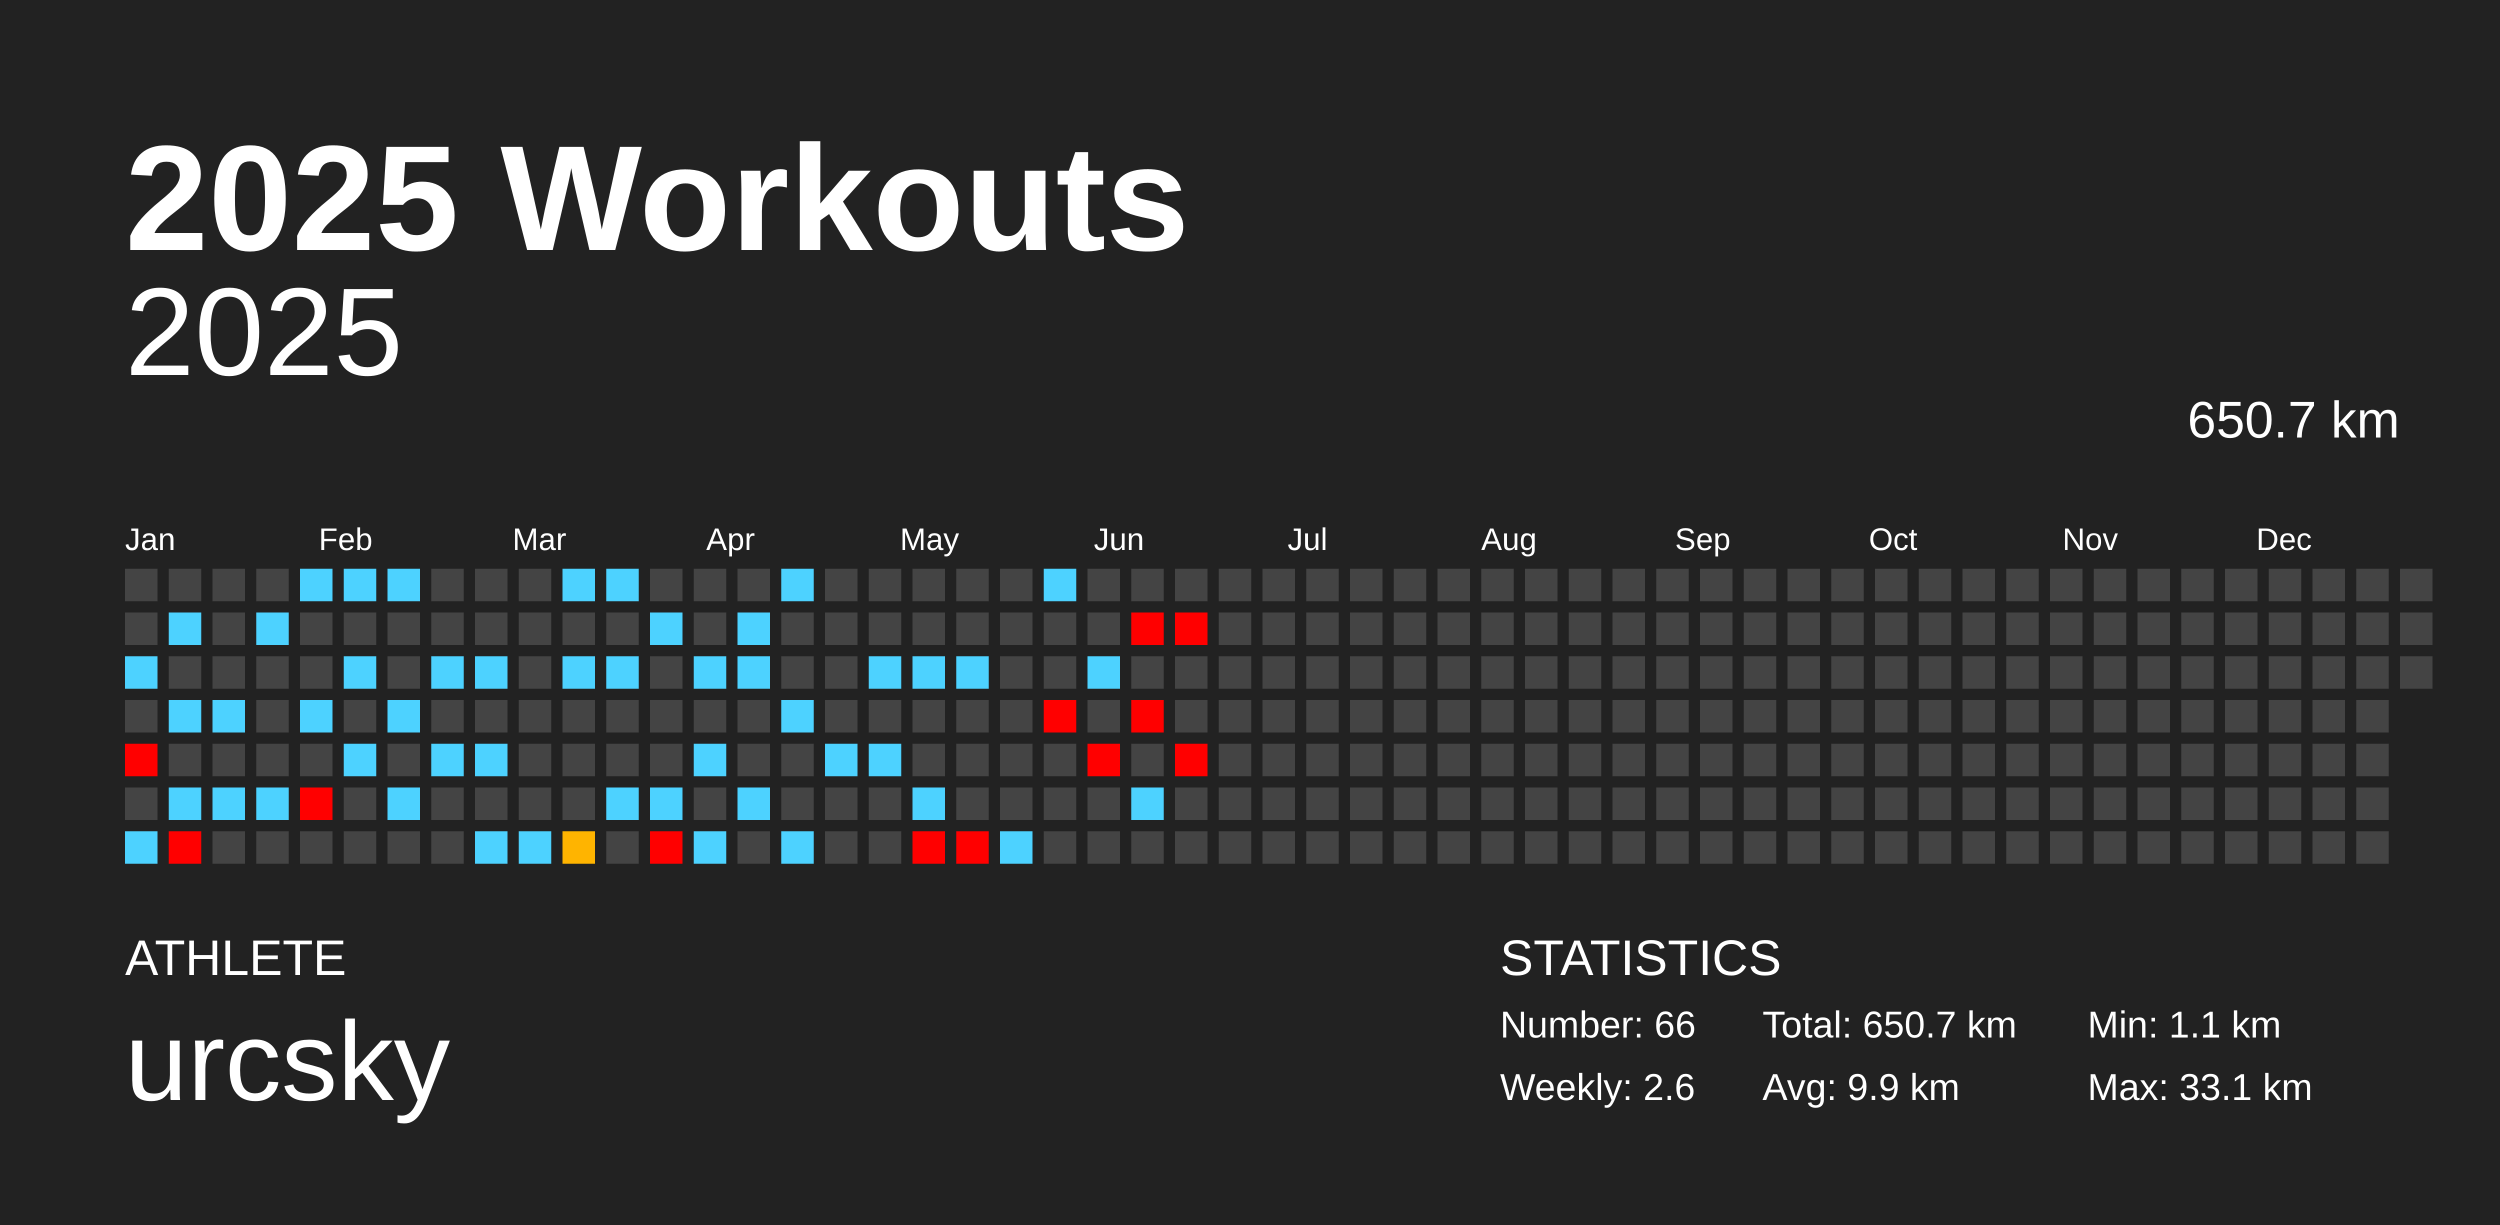
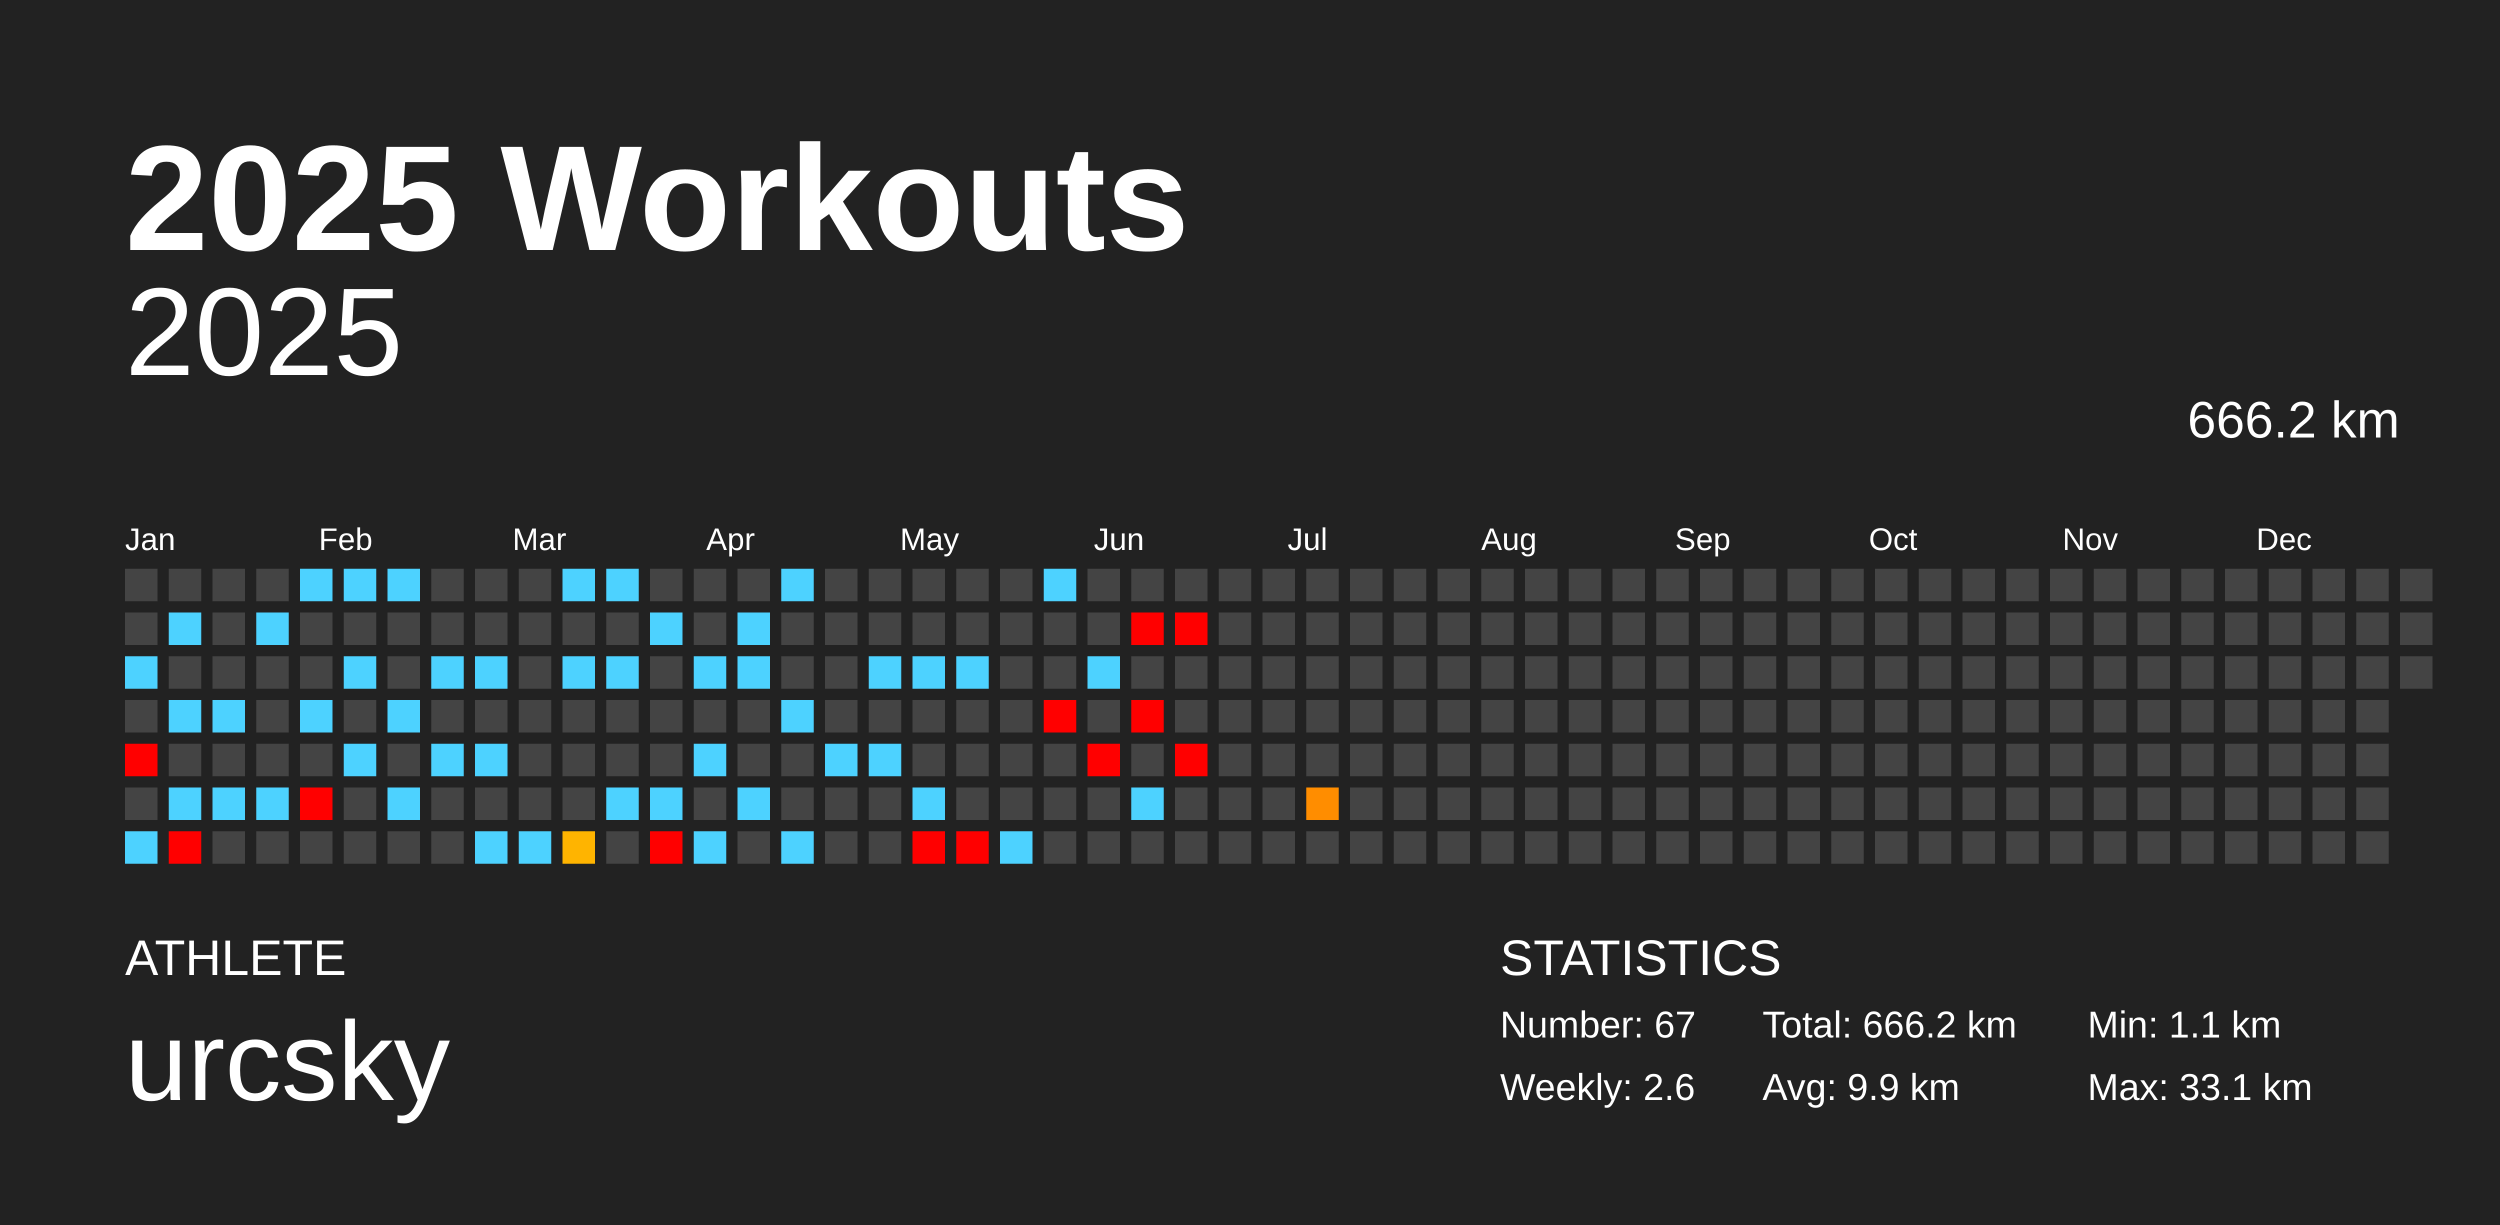
<svg xmlns="http://www.w3.org/2000/svg" baseProfile="full" height="98mm" version="1.1" viewBox="0,0,200,98" width="200mm">
  <defs />
  <rect fill="#222222" height="98" width="200" x="0" y="0" />
  <text fill="#FFFFFF" style="font-size:12px; font-family:Arial; font-weight:bold;" x="10" y="20">2025 Workouts</text>
  <text fill="#FFFFFF" style="font-size:4px; font-family:Arial" x="10" y="78">ATHLETE</text>
  <text fill="#FFFFFF" style="font-size:9px; font-family:Arial" x="10" y="88">urcsky</text>
  <text fill="#FFFFFF" style="font-size:4px; font-family:Arial" x="120" y="78">STATISTICS</text>
-   <text fill="#FFFFFF" style="font-size:3px; font-family:Arial" x="120" y="83">Number: 66</text>
+   <text fill="#FFFFFF" style="font-size:3px; font-family:Arial" x="120" y="83">Number: 67</text>
  <text fill="#FFFFFF" style="font-size:3px; font-family:Arial" x="120" y="88">Weekly: 2.6</text>
-   <text fill="#FFFFFF" style="font-size:3px; font-family:Arial" x="141" y="83">Total: 650.7 km</text>
+   <text fill="#FFFFFF" style="font-size:3px; font-family:Arial" x="141" y="83">Total: 666.2 km</text>
  <text fill="#FFFFFF" style="font-size:3px; font-family:Arial" x="141" y="88">Avg: 9.9 km</text>
  <text fill="#FFFFFF" style="font-size:3px; font-family:Arial" x="167" y="83">Min: 1.1 km</text>
  <text fill="#FFFFFF" style="font-size:3px; font-family:Arial" x="167" y="88">Max: 33.1 km</text>
  <text alignment-baseline="hanging" fill="#FFFFFF" style="font-size:10.0px; font-family:Arial;" x="10" y="30">2025</text>
-   <text alignment-baseline="hanging" fill="#FFFFFF" style="font-size:4.125px; font-family:Arial;" x="175" y="35">650.7 km</text>
+   <text alignment-baseline="hanging" fill="#FFFFFF" style="font-size:4.125px; font-family:Arial;" x="175" y="35">666.2 km</text>
  <text fill="#FFFFFF" style="font-size:2.5px; font-family:Arial" x="10.0" y="44">Jan</text>
  <text fill="#FFFFFF" style="font-size:2.5px; font-family:Arial" x="25.5" y="44">Feb</text>
  <text fill="#FFFFFF" style="font-size:2.5px; font-family:Arial" x="41.0" y="44">Mar</text>
  <text fill="#FFFFFF" style="font-size:2.5px; font-family:Arial" x="56.5" y="44">Apr</text>
  <text fill="#FFFFFF" style="font-size:2.5px; font-family:Arial" x="72.0" y="44">May</text>
  <text fill="#FFFFFF" style="font-size:2.5px; font-family:Arial" x="87.5" y="44">Jun</text>
  <text fill="#FFFFFF" style="font-size:2.5px; font-family:Arial" x="103.0" y="44">Jul</text>
  <text fill="#FFFFFF" style="font-size:2.5px; font-family:Arial" x="118.5" y="44">Aug</text>
  <text fill="#FFFFFF" style="font-size:2.5px; font-family:Arial" x="134.0" y="44">Sep</text>
  <text fill="#FFFFFF" style="font-size:2.5px; font-family:Arial" x="149.5" y="44">Oct</text>
  <text fill="#FFFFFF" style="font-size:2.5px; font-family:Arial" x="165.0" y="44">Nov</text>
  <text fill="#FFFFFF" style="font-size:2.5px; font-family:Arial" x="180.5" y="44">Dec</text>
  <rect fill="#444444" height="2.6" width="2.6" x="10.0" y="45.5" />
  <rect fill="#444444" height="2.6" width="2.6" x="10.0" y="49.0" />
  <rect fill="#4dd2ff" height="2.6" width="2.6" x="10.0" y="52.5" />
  <rect fill="#444444" height="2.6" width="2.6" x="10.0" y="56.0" />
  <rect fill="red" height="2.6" width="2.6" x="10.0" y="59.5" />
  <rect fill="#444444" height="2.6" width="2.6" x="10.0" y="63.0" />
  <rect fill="#4dd2ff" height="2.6" width="2.6" x="10.0" y="66.5" />
  <rect fill="#444444" height="2.6" width="2.6" x="13.5" y="45.5" />
  <rect fill="#4dd2ff" height="2.6" width="2.6" x="13.5" y="49.0" />
  <rect fill="#444444" height="2.6" width="2.6" x="13.5" y="52.5" />
  <rect fill="#4dd2ff" height="2.6" width="2.6" x="13.5" y="56.0" />
  <rect fill="#444444" height="2.6" width="2.6" x="13.5" y="59.5" />
  <rect fill="#4dd2ff" height="2.6" width="2.6" x="13.5" y="63.0" />
  <rect fill="red" height="2.6" width="2.6" x="13.5" y="66.5" />
  <rect fill="#444444" height="2.6" width="2.6" x="17.0" y="45.5" />
  <rect fill="#444444" height="2.6" width="2.6" x="17.0" y="49.0" />
  <rect fill="#444444" height="2.6" width="2.6" x="17.0" y="52.5" />
  <rect fill="#4dd2ff" height="2.6" width="2.6" x="17.0" y="56.0" />
  <rect fill="#444444" height="2.6" width="2.6" x="17.0" y="59.5" />
  <rect fill="#4dd2ff" height="2.6" width="2.6" x="17.0" y="63.0" />
  <rect fill="#444444" height="2.6" width="2.6" x="17.0" y="66.5" />
  <rect fill="#444444" height="2.6" width="2.6" x="20.5" y="45.5" />
  <rect fill="#4dd2ff" height="2.6" width="2.6" x="20.5" y="49.0" />
  <rect fill="#444444" height="2.6" width="2.6" x="20.5" y="52.5" />
  <rect fill="#444444" height="2.6" width="2.6" x="20.5" y="56.0" />
  <rect fill="#444444" height="2.6" width="2.6" x="20.5" y="59.5" />
  <rect fill="#4dd2ff" height="2.6" width="2.6" x="20.5" y="63.0" />
  <rect fill="#444444" height="2.6" width="2.6" x="20.5" y="66.5" />
  <rect fill="#4dd2ff" height="2.6" width="2.6" x="24.0" y="45.5" />
  <rect fill="#444444" height="2.6" width="2.6" x="24.0" y="49.0" />
  <rect fill="#444444" height="2.6" width="2.6" x="24.0" y="52.5" />
  <rect fill="#4dd2ff" height="2.6" width="2.6" x="24.0" y="56.0" />
  <rect fill="#444444" height="2.6" width="2.6" x="24.0" y="59.5" />
  <rect fill="red" height="2.6" width="2.6" x="24.0" y="63.0" />
  <rect fill="#444444" height="2.6" width="2.6" x="24.0" y="66.5" />
  <rect fill="#4dd2ff" height="2.6" width="2.6" x="27.5" y="45.5" />
  <rect fill="#444444" height="2.6" width="2.6" x="27.5" y="49.0" />
  <rect fill="#4dd2ff" height="2.6" width="2.6" x="27.5" y="52.5" />
  <rect fill="#444444" height="2.6" width="2.6" x="27.5" y="56.0" />
  <rect fill="#4dd2ff" height="2.6" width="2.6" x="27.5" y="59.5" />
  <rect fill="#444444" height="2.6" width="2.6" x="27.5" y="63.0" />
  <rect fill="#444444" height="2.6" width="2.6" x="27.5" y="66.5" />
  <rect fill="#4dd2ff" height="2.6" width="2.6" x="31.0" y="45.5" />
  <rect fill="#444444" height="2.6" width="2.6" x="31.0" y="49.0" />
  <rect fill="#444444" height="2.6" width="2.6" x="31.0" y="52.5" />
  <rect fill="#4dd2ff" height="2.6" width="2.6" x="31.0" y="56.0" />
  <rect fill="#444444" height="2.6" width="2.6" x="31.0" y="59.5" />
  <rect fill="#4dd2ff" height="2.6" width="2.6" x="31.0" y="63.0" />
  <rect fill="#444444" height="2.6" width="2.6" x="31.0" y="66.5" />
  <rect fill="#444444" height="2.6" width="2.6" x="34.5" y="45.5" />
  <rect fill="#444444" height="2.6" width="2.6" x="34.5" y="49.0" />
  <rect fill="#4dd2ff" height="2.6" width="2.6" x="34.5" y="52.5" />
  <rect fill="#444444" height="2.6" width="2.6" x="34.5" y="56.0" />
  <rect fill="#4dd2ff" height="2.6" width="2.6" x="34.5" y="59.5" />
  <rect fill="#444444" height="2.6" width="2.6" x="34.5" y="63.0" />
  <rect fill="#444444" height="2.6" width="2.6" x="34.5" y="66.5" />
  <rect fill="#444444" height="2.6" width="2.6" x="38.0" y="45.5" />
  <rect fill="#444444" height="2.6" width="2.6" x="38.0" y="49.0" />
  <rect fill="#4dd2ff" height="2.6" width="2.6" x="38.0" y="52.5" />
  <rect fill="#444444" height="2.6" width="2.6" x="38.0" y="56.0" />
  <rect fill="#4dd2ff" height="2.6" width="2.6" x="38.0" y="59.5" />
  <rect fill="#444444" height="2.6" width="2.6" x="38.0" y="63.0" />
  <rect fill="#4dd2ff" height="2.6" width="2.6" x="38.0" y="66.5" />
  <rect fill="#444444" height="2.6" width="2.6" x="41.5" y="45.5" />
  <rect fill="#444444" height="2.6" width="2.6" x="41.5" y="49.0" />
  <rect fill="#444444" height="2.6" width="2.6" x="41.5" y="52.5" />
  <rect fill="#444444" height="2.6" width="2.6" x="41.5" y="56.0" />
  <rect fill="#444444" height="2.6" width="2.6" x="41.5" y="59.5" />
  <rect fill="#444444" height="2.6" width="2.6" x="41.5" y="63.0" />
  <rect fill="#4dd2ff" height="2.6" width="2.6" x="41.5" y="66.5" />
  <rect fill="#4dd2ff" height="2.6" width="2.6" x="45.0" y="45.5" />
  <rect fill="#444444" height="2.6" width="2.6" x="45.0" y="49.0" />
  <rect fill="#4dd2ff" height="2.6" width="2.6" x="45.0" y="52.5" />
  <rect fill="#444444" height="2.6" width="2.6" x="45.0" y="56.0" />
  <rect fill="#444444" height="2.6" width="2.6" x="45.0" y="59.5" />
  <rect fill="#444444" height="2.6" width="2.6" x="45.0" y="63.0" />
  <rect fill="#ffb400" height="2.6" width="2.6" x="45.0" y="66.5" />
  <rect fill="#4dd2ff" height="2.6" width="2.6" x="48.5" y="45.5" />
  <rect fill="#444444" height="2.6" width="2.6" x="48.5" y="49.0" />
  <rect fill="#4dd2ff" height="2.6" width="2.6" x="48.5" y="52.5" />
  <rect fill="#444444" height="2.6" width="2.6" x="48.5" y="56.0" />
  <rect fill="#444444" height="2.6" width="2.6" x="48.5" y="59.5" />
  <rect fill="#4dd2ff" height="2.6" width="2.6" x="48.5" y="63.0" />
  <rect fill="#444444" height="2.6" width="2.6" x="48.5" y="66.5" />
  <rect fill="#444444" height="2.6" width="2.6" x="52.0" y="45.5" />
  <rect fill="#4dd2ff" height="2.6" width="2.6" x="52.0" y="49.0" />
  <rect fill="#444444" height="2.6" width="2.6" x="52.0" y="52.5" />
  <rect fill="#444444" height="2.6" width="2.6" x="52.0" y="56.0" />
  <rect fill="#444444" height="2.6" width="2.6" x="52.0" y="59.5" />
  <rect fill="#4dd2ff" height="2.6" width="2.6" x="52.0" y="63.0" />
  <rect fill="red" height="2.6" width="2.6" x="52.0" y="66.5" />
  <rect fill="#444444" height="2.6" width="2.6" x="55.5" y="45.5" />
  <rect fill="#444444" height="2.6" width="2.6" x="55.5" y="49.0" />
  <rect fill="#4dd2ff" height="2.6" width="2.6" x="55.5" y="52.5" />
  <rect fill="#444444" height="2.6" width="2.6" x="55.5" y="56.0" />
  <rect fill="#4dd2ff" height="2.6" width="2.6" x="55.5" y="59.5" />
  <rect fill="#444444" height="2.6" width="2.6" x="55.5" y="63.0" />
  <rect fill="#4dd2ff" height="2.6" width="2.6" x="55.5" y="66.5" />
  <rect fill="#444444" height="2.6" width="2.6" x="59.0" y="45.5" />
  <rect fill="#4dd2ff" height="2.6" width="2.6" x="59.0" y="49.0" />
  <rect fill="#4dd2ff" height="2.6" width="2.6" x="59.0" y="52.5" />
  <rect fill="#444444" height="2.6" width="2.6" x="59.0" y="56.0" />
  <rect fill="#444444" height="2.6" width="2.6" x="59.0" y="59.5" />
  <rect fill="#4dd2ff" height="2.6" width="2.6" x="59.0" y="63.0" />
  <rect fill="#444444" height="2.6" width="2.6" x="59.0" y="66.5" />
  <rect fill="#4dd2ff" height="2.6" width="2.6" x="62.5" y="45.5" />
  <rect fill="#444444" height="2.6" width="2.6" x="62.5" y="49.0" />
  <rect fill="#444444" height="2.6" width="2.6" x="62.5" y="52.5" />
  <rect fill="#4dd2ff" height="2.6" width="2.6" x="62.5" y="56.0" />
  <rect fill="#444444" height="2.6" width="2.6" x="62.5" y="59.5" />
  <rect fill="#444444" height="2.6" width="2.6" x="62.5" y="63.0" />
  <rect fill="#4dd2ff" height="2.6" width="2.6" x="62.5" y="66.5" />
  <rect fill="#444444" height="2.6" width="2.6" x="66.0" y="45.5" />
  <rect fill="#444444" height="2.6" width="2.6" x="66.0" y="49.0" />
  <rect fill="#444444" height="2.6" width="2.6" x="66.0" y="52.5" />
  <rect fill="#444444" height="2.6" width="2.6" x="66.0" y="56.0" />
  <rect fill="#4dd2ff" height="2.6" width="2.6" x="66.0" y="59.5" />
  <rect fill="#444444" height="2.6" width="2.6" x="66.0" y="63.0" />
  <rect fill="#444444" height="2.6" width="2.6" x="66.0" y="66.5" />
  <rect fill="#444444" height="2.6" width="2.6" x="69.5" y="45.5" />
  <rect fill="#444444" height="2.6" width="2.6" x="69.5" y="49.0" />
  <rect fill="#4dd2ff" height="2.6" width="2.6" x="69.5" y="52.5" />
  <rect fill="#444444" height="2.6" width="2.6" x="69.5" y="56.0" />
  <rect fill="#4dd2ff" height="2.6" width="2.6" x="69.5" y="59.5" />
  <rect fill="#444444" height="2.6" width="2.6" x="69.5" y="63.0" />
  <rect fill="#444444" height="2.6" width="2.6" x="69.5" y="66.5" />
  <rect fill="#444444" height="2.6" width="2.6" x="73.0" y="45.5" />
  <rect fill="#444444" height="2.6" width="2.6" x="73.0" y="49.0" />
  <rect fill="#4dd2ff" height="2.6" width="2.6" x="73.0" y="52.5" />
  <rect fill="#444444" height="2.6" width="2.6" x="73.0" y="56.0" />
  <rect fill="#444444" height="2.6" width="2.6" x="73.0" y="59.5" />
  <rect fill="#4dd2ff" height="2.6" width="2.6" x="73.0" y="63.0" />
  <rect fill="red" height="2.6" width="2.6" x="73.0" y="66.5" />
  <rect fill="#444444" height="2.6" width="2.6" x="76.5" y="45.5" />
  <rect fill="#444444" height="2.6" width="2.6" x="76.5" y="49.0" />
  <rect fill="#4dd2ff" height="2.6" width="2.6" x="76.5" y="52.5" />
  <rect fill="#444444" height="2.6" width="2.6" x="76.5" y="56.0" />
  <rect fill="#444444" height="2.6" width="2.6" x="76.5" y="59.5" />
  <rect fill="#444444" height="2.6" width="2.6" x="76.5" y="63.0" />
  <rect fill="red" height="2.6" width="2.6" x="76.5" y="66.5" />
  <rect fill="#444444" height="2.6" width="2.6" x="80.0" y="45.5" />
  <rect fill="#444444" height="2.6" width="2.6" x="80.0" y="49.0" />
  <rect fill="#444444" height="2.6" width="2.6" x="80.0" y="52.5" />
  <rect fill="#444444" height="2.6" width="2.6" x="80.0" y="56.0" />
  <rect fill="#444444" height="2.6" width="2.6" x="80.0" y="59.5" />
  <rect fill="#444444" height="2.6" width="2.6" x="80.0" y="63.0" />
  <rect fill="#4dd2ff" height="2.6" width="2.6" x="80.0" y="66.5" />
  <rect fill="#4dd2ff" height="2.6" width="2.6" x="83.5" y="45.5" />
  <rect fill="#444444" height="2.6" width="2.6" x="83.5" y="49.0" />
  <rect fill="#444444" height="2.6" width="2.6" x="83.5" y="52.5" />
  <rect fill="red" height="2.6" width="2.6" x="83.5" y="56.0" />
  <rect fill="#444444" height="2.6" width="2.6" x="83.5" y="59.5" />
  <rect fill="#444444" height="2.6" width="2.6" x="83.5" y="63.0" />
  <rect fill="#444444" height="2.6" width="2.6" x="83.5" y="66.5" />
  <rect fill="#444444" height="2.6" width="2.6" x="87.0" y="45.5" />
  <rect fill="#444444" height="2.6" width="2.6" x="87.0" y="49.0" />
  <rect fill="#4dd2ff" height="2.6" width="2.6" x="87.0" y="52.5" />
  <rect fill="#444444" height="2.6" width="2.6" x="87.0" y="56.0" />
  <rect fill="red" height="2.6" width="2.6" x="87.0" y="59.5" />
  <rect fill="#444444" height="2.6" width="2.6" x="87.0" y="63.0" />
  <rect fill="#444444" height="2.6" width="2.6" x="87.0" y="66.5" />
  <rect fill="#444444" height="2.6" width="2.6" x="90.5" y="45.5" />
  <rect fill="red" height="2.6" width="2.6" x="90.5" y="49.0" />
  <rect fill="#444444" height="2.6" width="2.6" x="90.5" y="52.5" />
  <rect fill="red" height="2.6" width="2.6" x="90.5" y="56.0" />
  <rect fill="#444444" height="2.6" width="2.6" x="90.5" y="59.5" />
  <rect fill="#4dd2ff" height="2.6" width="2.6" x="90.5" y="63.0" />
  <rect fill="#444444" height="2.6" width="2.6" x="90.5" y="66.5" />
  <rect fill="#444444" height="2.6" width="2.6" x="94.0" y="45.5" />
  <rect fill="red" height="2.6" width="2.6" x="94.0" y="49.0" />
  <rect fill="#444444" height="2.6" width="2.6" x="94.0" y="52.5" />
  <rect fill="#444444" height="2.6" width="2.6" x="94.0" y="56.0" />
  <rect fill="red" height="2.6" width="2.6" x="94.0" y="59.5" />
  <rect fill="#444444" height="2.6" width="2.6" x="94.0" y="63.0" />
  <rect fill="#444444" height="2.6" width="2.6" x="94.0" y="66.5" />
  <rect fill="#444444" height="2.6" width="2.6" x="97.5" y="45.5" />
  <rect fill="#444444" height="2.6" width="2.6" x="97.5" y="49.0" />
  <rect fill="#444444" height="2.6" width="2.6" x="97.5" y="52.5" />
  <rect fill="#444444" height="2.6" width="2.6" x="97.5" y="56.0" />
  <rect fill="#444444" height="2.6" width="2.6" x="97.5" y="59.5" />
  <rect fill="#444444" height="2.6" width="2.6" x="97.5" y="63.0" />
  <rect fill="#444444" height="2.6" width="2.6" x="97.5" y="66.5" />
  <rect fill="#444444" height="2.6" width="2.6" x="101.0" y="45.5" />
  <rect fill="#444444" height="2.6" width="2.6" x="101.0" y="49.0" />
  <rect fill="#444444" height="2.6" width="2.6" x="101.0" y="52.5" />
  <rect fill="#444444" height="2.6" width="2.6" x="101.0" y="56.0" />
  <rect fill="#444444" height="2.6" width="2.6" x="101.0" y="59.5" />
  <rect fill="#444444" height="2.6" width="2.6" x="101.0" y="63.0" />
  <rect fill="#444444" height="2.6" width="2.6" x="101.0" y="66.5" />
  <rect fill="#444444" height="2.6" width="2.6" x="104.5" y="45.5" />
  <rect fill="#444444" height="2.6" width="2.6" x="104.5" y="49.0" />
  <rect fill="#444444" height="2.6" width="2.6" x="104.5" y="52.5" />
  <rect fill="#444444" height="2.6" width="2.6" x="104.5" y="56.0" />
  <rect fill="#444444" height="2.6" width="2.6" x="104.5" y="59.5" />
-   <rect fill="#444444" height="2.6" width="2.6" x="104.5" y="63.0" />
+   <rect fill="#ff8d00" height="2.6" width="2.6" x="104.5" y="63.0" />
  <rect fill="#444444" height="2.6" width="2.6" x="104.5" y="66.5" />
  <rect fill="#444444" height="2.6" width="2.6" x="108.0" y="45.5" />
  <rect fill="#444444" height="2.6" width="2.6" x="108.0" y="49.0" />
  <rect fill="#444444" height="2.6" width="2.6" x="108.0" y="52.5" />
  <rect fill="#444444" height="2.6" width="2.6" x="108.0" y="56.0" />
  <rect fill="#444444" height="2.6" width="2.6" x="108.0" y="59.5" />
  <rect fill="#444444" height="2.6" width="2.6" x="108.0" y="63.0" />
  <rect fill="#444444" height="2.6" width="2.6" x="108.0" y="66.5" />
  <rect fill="#444444" height="2.6" width="2.6" x="111.5" y="45.5" />
  <rect fill="#444444" height="2.6" width="2.6" x="111.5" y="49.0" />
  <rect fill="#444444" height="2.6" width="2.6" x="111.5" y="52.5" />
  <rect fill="#444444" height="2.6" width="2.6" x="111.5" y="56.0" />
  <rect fill="#444444" height="2.6" width="2.6" x="111.5" y="59.5" />
  <rect fill="#444444" height="2.6" width="2.6" x="111.5" y="63.0" />
  <rect fill="#444444" height="2.6" width="2.6" x="111.5" y="66.5" />
  <rect fill="#444444" height="2.6" width="2.6" x="115.0" y="45.5" />
  <rect fill="#444444" height="2.6" width="2.6" x="115.0" y="49.0" />
  <rect fill="#444444" height="2.6" width="2.6" x="115.0" y="52.5" />
  <rect fill="#444444" height="2.6" width="2.6" x="115.0" y="56.0" />
  <rect fill="#444444" height="2.6" width="2.6" x="115.0" y="59.5" />
  <rect fill="#444444" height="2.6" width="2.6" x="115.0" y="63.0" />
  <rect fill="#444444" height="2.6" width="2.6" x="115.0" y="66.5" />
  <rect fill="#444444" height="2.6" width="2.6" x="118.5" y="45.5" />
  <rect fill="#444444" height="2.6" width="2.6" x="118.5" y="49.0" />
  <rect fill="#444444" height="2.6" width="2.6" x="118.5" y="52.5" />
  <rect fill="#444444" height="2.6" width="2.6" x="118.5" y="56.0" />
  <rect fill="#444444" height="2.6" width="2.6" x="118.5" y="59.5" />
  <rect fill="#444444" height="2.6" width="2.6" x="118.5" y="63.0" />
  <rect fill="#444444" height="2.6" width="2.6" x="118.5" y="66.5" />
  <rect fill="#444444" height="2.6" width="2.6" x="122.0" y="45.5" />
  <rect fill="#444444" height="2.6" width="2.6" x="122.0" y="49.0" />
  <rect fill="#444444" height="2.6" width="2.6" x="122.0" y="52.5" />
  <rect fill="#444444" height="2.6" width="2.6" x="122.0" y="56.0" />
  <rect fill="#444444" height="2.6" width="2.6" x="122.0" y="59.5" />
  <rect fill="#444444" height="2.6" width="2.6" x="122.0" y="63.0" />
  <rect fill="#444444" height="2.6" width="2.6" x="122.0" y="66.5" />
  <rect fill="#444444" height="2.6" width="2.6" x="125.5" y="45.5" />
  <rect fill="#444444" height="2.6" width="2.6" x="125.5" y="49.0" />
  <rect fill="#444444" height="2.6" width="2.6" x="125.5" y="52.5" />
  <rect fill="#444444" height="2.6" width="2.6" x="125.5" y="56.0" />
  <rect fill="#444444" height="2.6" width="2.6" x="125.5" y="59.5" />
  <rect fill="#444444" height="2.6" width="2.6" x="125.5" y="63.0" />
  <rect fill="#444444" height="2.6" width="2.6" x="125.5" y="66.5" />
  <rect fill="#444444" height="2.6" width="2.6" x="129.0" y="45.5" />
  <rect fill="#444444" height="2.6" width="2.6" x="129.0" y="49.0" />
  <rect fill="#444444" height="2.6" width="2.6" x="129.0" y="52.5" />
  <rect fill="#444444" height="2.6" width="2.6" x="129.0" y="56.0" />
  <rect fill="#444444" height="2.6" width="2.6" x="129.0" y="59.5" />
  <rect fill="#444444" height="2.6" width="2.6" x="129.0" y="63.0" />
  <rect fill="#444444" height="2.6" width="2.6" x="129.0" y="66.5" />
  <rect fill="#444444" height="2.6" width="2.6" x="132.5" y="45.5" />
  <rect fill="#444444" height="2.6" width="2.6" x="132.5" y="49.0" />
  <rect fill="#444444" height="2.6" width="2.6" x="132.5" y="52.5" />
  <rect fill="#444444" height="2.6" width="2.6" x="132.5" y="56.0" />
  <rect fill="#444444" height="2.6" width="2.6" x="132.5" y="59.5" />
  <rect fill="#444444" height="2.6" width="2.6" x="132.5" y="63.0" />
  <rect fill="#444444" height="2.6" width="2.6" x="132.5" y="66.5" />
  <rect fill="#444444" height="2.6" width="2.6" x="136.0" y="45.5" />
  <rect fill="#444444" height="2.6" width="2.6" x="136.0" y="49.0" />
  <rect fill="#444444" height="2.6" width="2.6" x="136.0" y="52.5" />
  <rect fill="#444444" height="2.6" width="2.6" x="136.0" y="56.0" />
  <rect fill="#444444" height="2.6" width="2.6" x="136.0" y="59.5" />
  <rect fill="#444444" height="2.6" width="2.6" x="136.0" y="63.0" />
  <rect fill="#444444" height="2.6" width="2.6" x="136.0" y="66.5" />
  <rect fill="#444444" height="2.6" width="2.6" x="139.5" y="45.5" />
  <rect fill="#444444" height="2.6" width="2.6" x="139.5" y="49.0" />
  <rect fill="#444444" height="2.6" width="2.6" x="139.5" y="52.5" />
  <rect fill="#444444" height="2.6" width="2.6" x="139.5" y="56.0" />
  <rect fill="#444444" height="2.6" width="2.6" x="139.5" y="59.5" />
  <rect fill="#444444" height="2.6" width="2.6" x="139.5" y="63.0" />
  <rect fill="#444444" height="2.6" width="2.6" x="139.5" y="66.5" />
  <rect fill="#444444" height="2.6" width="2.6" x="143.0" y="45.5" />
  <rect fill="#444444" height="2.6" width="2.6" x="143.0" y="49.0" />
  <rect fill="#444444" height="2.6" width="2.6" x="143.0" y="52.5" />
  <rect fill="#444444" height="2.6" width="2.6" x="143.0" y="56.0" />
  <rect fill="#444444" height="2.6" width="2.6" x="143.0" y="59.5" />
  <rect fill="#444444" height="2.6" width="2.6" x="143.0" y="63.0" />
  <rect fill="#444444" height="2.6" width="2.6" x="143.0" y="66.5" />
  <rect fill="#444444" height="2.6" width="2.6" x="146.5" y="45.5" />
  <rect fill="#444444" height="2.6" width="2.6" x="146.5" y="49.0" />
  <rect fill="#444444" height="2.6" width="2.6" x="146.5" y="52.5" />
  <rect fill="#444444" height="2.6" width="2.6" x="146.5" y="56.0" />
  <rect fill="#444444" height="2.6" width="2.6" x="146.5" y="59.5" />
  <rect fill="#444444" height="2.6" width="2.6" x="146.5" y="63.0" />
  <rect fill="#444444" height="2.6" width="2.6" x="146.5" y="66.5" />
  <rect fill="#444444" height="2.6" width="2.6" x="150.0" y="45.5" />
  <rect fill="#444444" height="2.6" width="2.6" x="150.0" y="49.0" />
  <rect fill="#444444" height="2.6" width="2.6" x="150.0" y="52.5" />
  <rect fill="#444444" height="2.6" width="2.6" x="150.0" y="56.0" />
  <rect fill="#444444" height="2.6" width="2.6" x="150.0" y="59.5" />
  <rect fill="#444444" height="2.6" width="2.6" x="150.0" y="63.0" />
  <rect fill="#444444" height="2.6" width="2.6" x="150.0" y="66.5" />
  <rect fill="#444444" height="2.6" width="2.6" x="153.5" y="45.5" />
  <rect fill="#444444" height="2.6" width="2.6" x="153.5" y="49.0" />
  <rect fill="#444444" height="2.6" width="2.6" x="153.5" y="52.5" />
  <rect fill="#444444" height="2.6" width="2.6" x="153.5" y="56.0" />
  <rect fill="#444444" height="2.6" width="2.6" x="153.5" y="59.5" />
  <rect fill="#444444" height="2.6" width="2.6" x="153.5" y="63.0" />
  <rect fill="#444444" height="2.6" width="2.6" x="153.5" y="66.5" />
  <rect fill="#444444" height="2.6" width="2.6" x="157.0" y="45.5" />
  <rect fill="#444444" height="2.6" width="2.6" x="157.0" y="49.0" />
  <rect fill="#444444" height="2.6" width="2.6" x="157.0" y="52.5" />
  <rect fill="#444444" height="2.6" width="2.6" x="157.0" y="56.0" />
  <rect fill="#444444" height="2.6" width="2.6" x="157.0" y="59.5" />
  <rect fill="#444444" height="2.6" width="2.6" x="157.0" y="63.0" />
  <rect fill="#444444" height="2.6" width="2.6" x="157.0" y="66.5" />
  <rect fill="#444444" height="2.6" width="2.6" x="160.5" y="45.5" />
  <rect fill="#444444" height="2.6" width="2.6" x="160.5" y="49.0" />
  <rect fill="#444444" height="2.6" width="2.6" x="160.5" y="52.5" />
  <rect fill="#444444" height="2.6" width="2.6" x="160.5" y="56.0" />
  <rect fill="#444444" height="2.6" width="2.6" x="160.5" y="59.5" />
  <rect fill="#444444" height="2.6" width="2.6" x="160.5" y="63.0" />
  <rect fill="#444444" height="2.6" width="2.6" x="160.5" y="66.5" />
  <rect fill="#444444" height="2.6" width="2.6" x="164.0" y="45.5" />
  <rect fill="#444444" height="2.6" width="2.6" x="164.0" y="49.0" />
  <rect fill="#444444" height="2.6" width="2.6" x="164.0" y="52.5" />
  <rect fill="#444444" height="2.6" width="2.6" x="164.0" y="56.0" />
  <rect fill="#444444" height="2.6" width="2.6" x="164.0" y="59.5" />
  <rect fill="#444444" height="2.6" width="2.6" x="164.0" y="63.0" />
  <rect fill="#444444" height="2.6" width="2.6" x="164.0" y="66.5" />
  <rect fill="#444444" height="2.6" width="2.6" x="167.5" y="45.5" />
  <rect fill="#444444" height="2.6" width="2.6" x="167.5" y="49.0" />
  <rect fill="#444444" height="2.6" width="2.6" x="167.5" y="52.5" />
  <rect fill="#444444" height="2.6" width="2.6" x="167.5" y="56.0" />
  <rect fill="#444444" height="2.6" width="2.6" x="167.5" y="59.5" />
  <rect fill="#444444" height="2.6" width="2.6" x="167.5" y="63.0" />
  <rect fill="#444444" height="2.6" width="2.6" x="167.5" y="66.5" />
  <rect fill="#444444" height="2.6" width="2.6" x="171.0" y="45.5" />
  <rect fill="#444444" height="2.6" width="2.6" x="171.0" y="49.0" />
  <rect fill="#444444" height="2.6" width="2.6" x="171.0" y="52.5" />
  <rect fill="#444444" height="2.6" width="2.6" x="171.0" y="56.0" />
  <rect fill="#444444" height="2.6" width="2.6" x="171.0" y="59.5" />
  <rect fill="#444444" height="2.6" width="2.6" x="171.0" y="63.0" />
  <rect fill="#444444" height="2.6" width="2.6" x="171.0" y="66.5" />
  <rect fill="#444444" height="2.6" width="2.6" x="174.5" y="45.5" />
  <rect fill="#444444" height="2.6" width="2.6" x="174.5" y="49.0" />
  <rect fill="#444444" height="2.6" width="2.6" x="174.5" y="52.5" />
  <rect fill="#444444" height="2.6" width="2.6" x="174.5" y="56.0" />
  <rect fill="#444444" height="2.6" width="2.6" x="174.5" y="59.5" />
  <rect fill="#444444" height="2.6" width="2.6" x="174.5" y="63.0" />
  <rect fill="#444444" height="2.6" width="2.6" x="174.5" y="66.5" />
  <rect fill="#444444" height="2.6" width="2.6" x="178.0" y="45.5" />
  <rect fill="#444444" height="2.6" width="2.6" x="178.0" y="49.0" />
  <rect fill="#444444" height="2.6" width="2.6" x="178.0" y="52.5" />
  <rect fill="#444444" height="2.6" width="2.6" x="178.0" y="56.0" />
  <rect fill="#444444" height="2.6" width="2.6" x="178.0" y="59.5" />
  <rect fill="#444444" height="2.6" width="2.6" x="178.0" y="63.0" />
  <rect fill="#444444" height="2.6" width="2.6" x="178.0" y="66.5" />
  <rect fill="#444444" height="2.6" width="2.6" x="181.5" y="45.5" />
  <rect fill="#444444" height="2.6" width="2.6" x="181.5" y="49.0" />
  <rect fill="#444444" height="2.6" width="2.6" x="181.5" y="52.5" />
  <rect fill="#444444" height="2.6" width="2.6" x="181.5" y="56.0" />
  <rect fill="#444444" height="2.6" width="2.6" x="181.5" y="59.5" />
  <rect fill="#444444" height="2.6" width="2.6" x="181.5" y="63.0" />
  <rect fill="#444444" height="2.6" width="2.6" x="181.5" y="66.5" />
  <rect fill="#444444" height="2.6" width="2.6" x="185.0" y="45.5" />
  <rect fill="#444444" height="2.6" width="2.6" x="185.0" y="49.0" />
  <rect fill="#444444" height="2.6" width="2.6" x="185.0" y="52.5" />
  <rect fill="#444444" height="2.6" width="2.6" x="185.0" y="56.0" />
  <rect fill="#444444" height="2.6" width="2.6" x="185.0" y="59.5" />
  <rect fill="#444444" height="2.6" width="2.6" x="185.0" y="63.0" />
  <rect fill="#444444" height="2.6" width="2.6" x="185.0" y="66.5" />
  <rect fill="#444444" height="2.6" width="2.6" x="188.5" y="45.5" />
  <rect fill="#444444" height="2.6" width="2.6" x="188.5" y="49.0" />
  <rect fill="#444444" height="2.6" width="2.6" x="188.5" y="52.5" />
  <rect fill="#444444" height="2.6" width="2.6" x="188.5" y="56.0" />
  <rect fill="#444444" height="2.6" width="2.6" x="188.5" y="59.5" />
  <rect fill="#444444" height="2.6" width="2.6" x="188.5" y="63.0" />
  <rect fill="#444444" height="2.6" width="2.6" x="188.5" y="66.5" />
  <rect fill="#444444" height="2.6" width="2.6" x="192.0" y="45.5" />
  <rect fill="#444444" height="2.6" width="2.6" x="192.0" y="49.0" />
  <rect fill="#444444" height="2.6" width="2.6" x="192.0" y="52.5" />
</svg>
